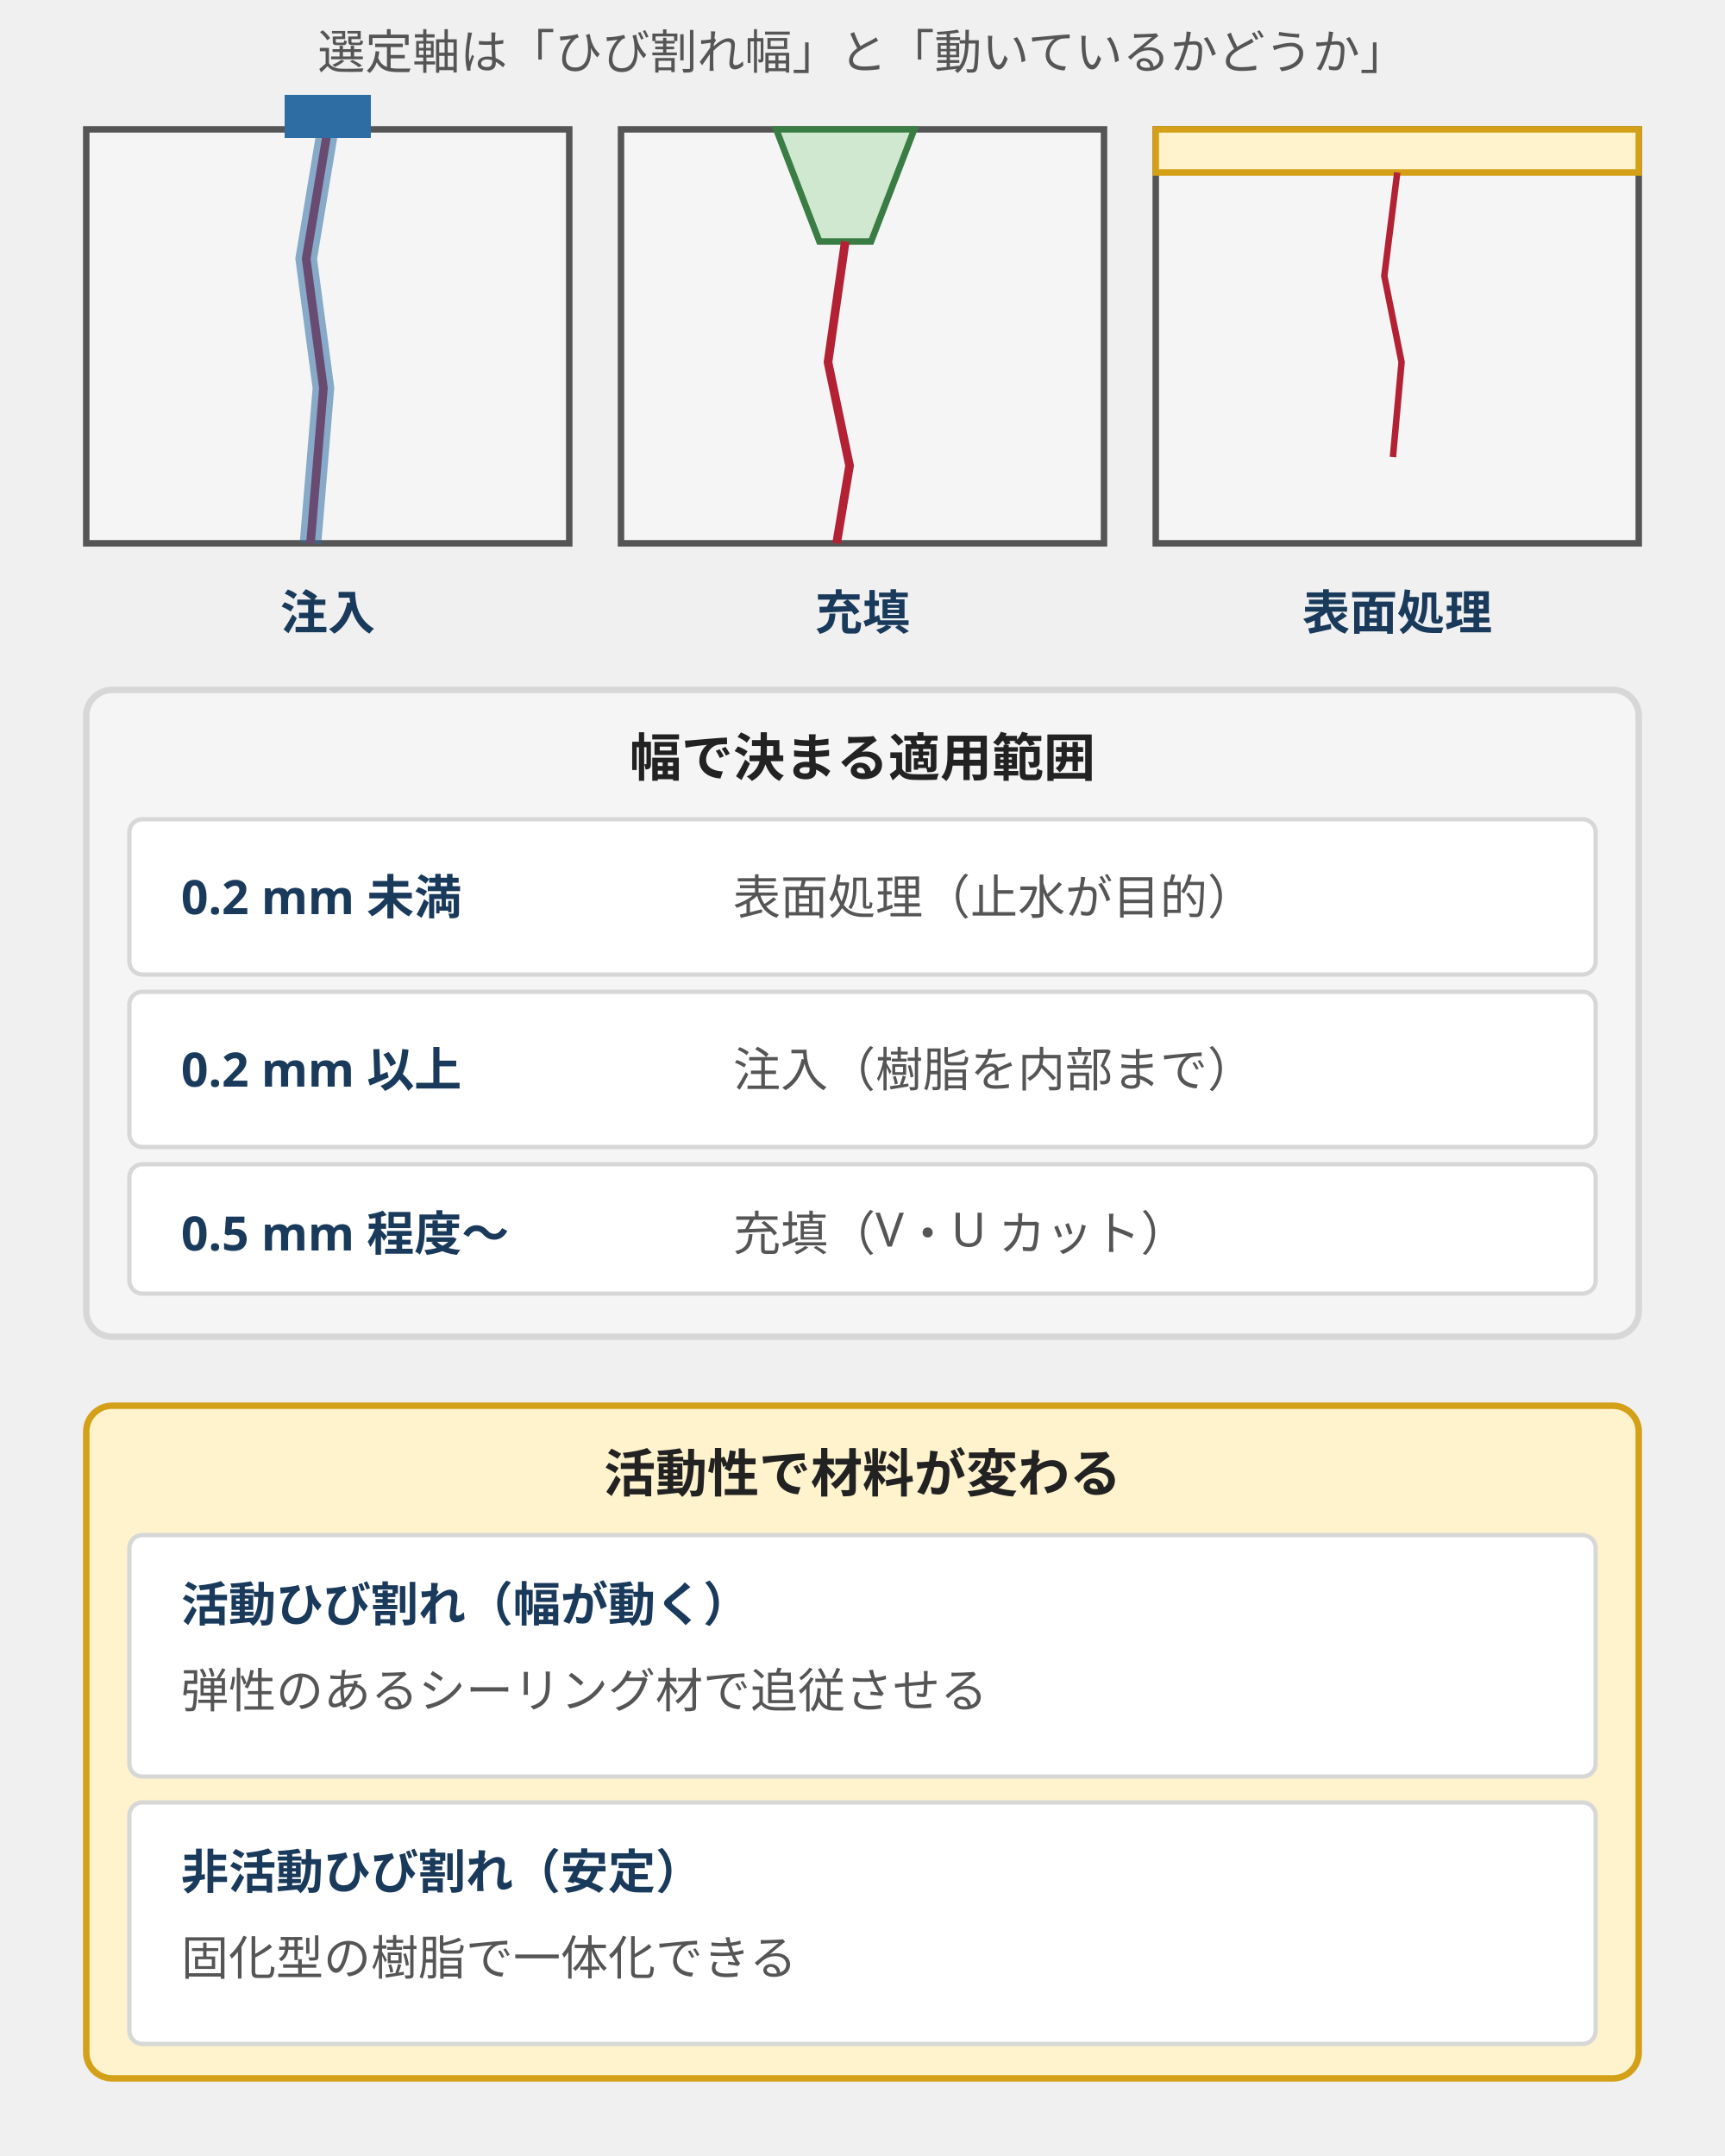
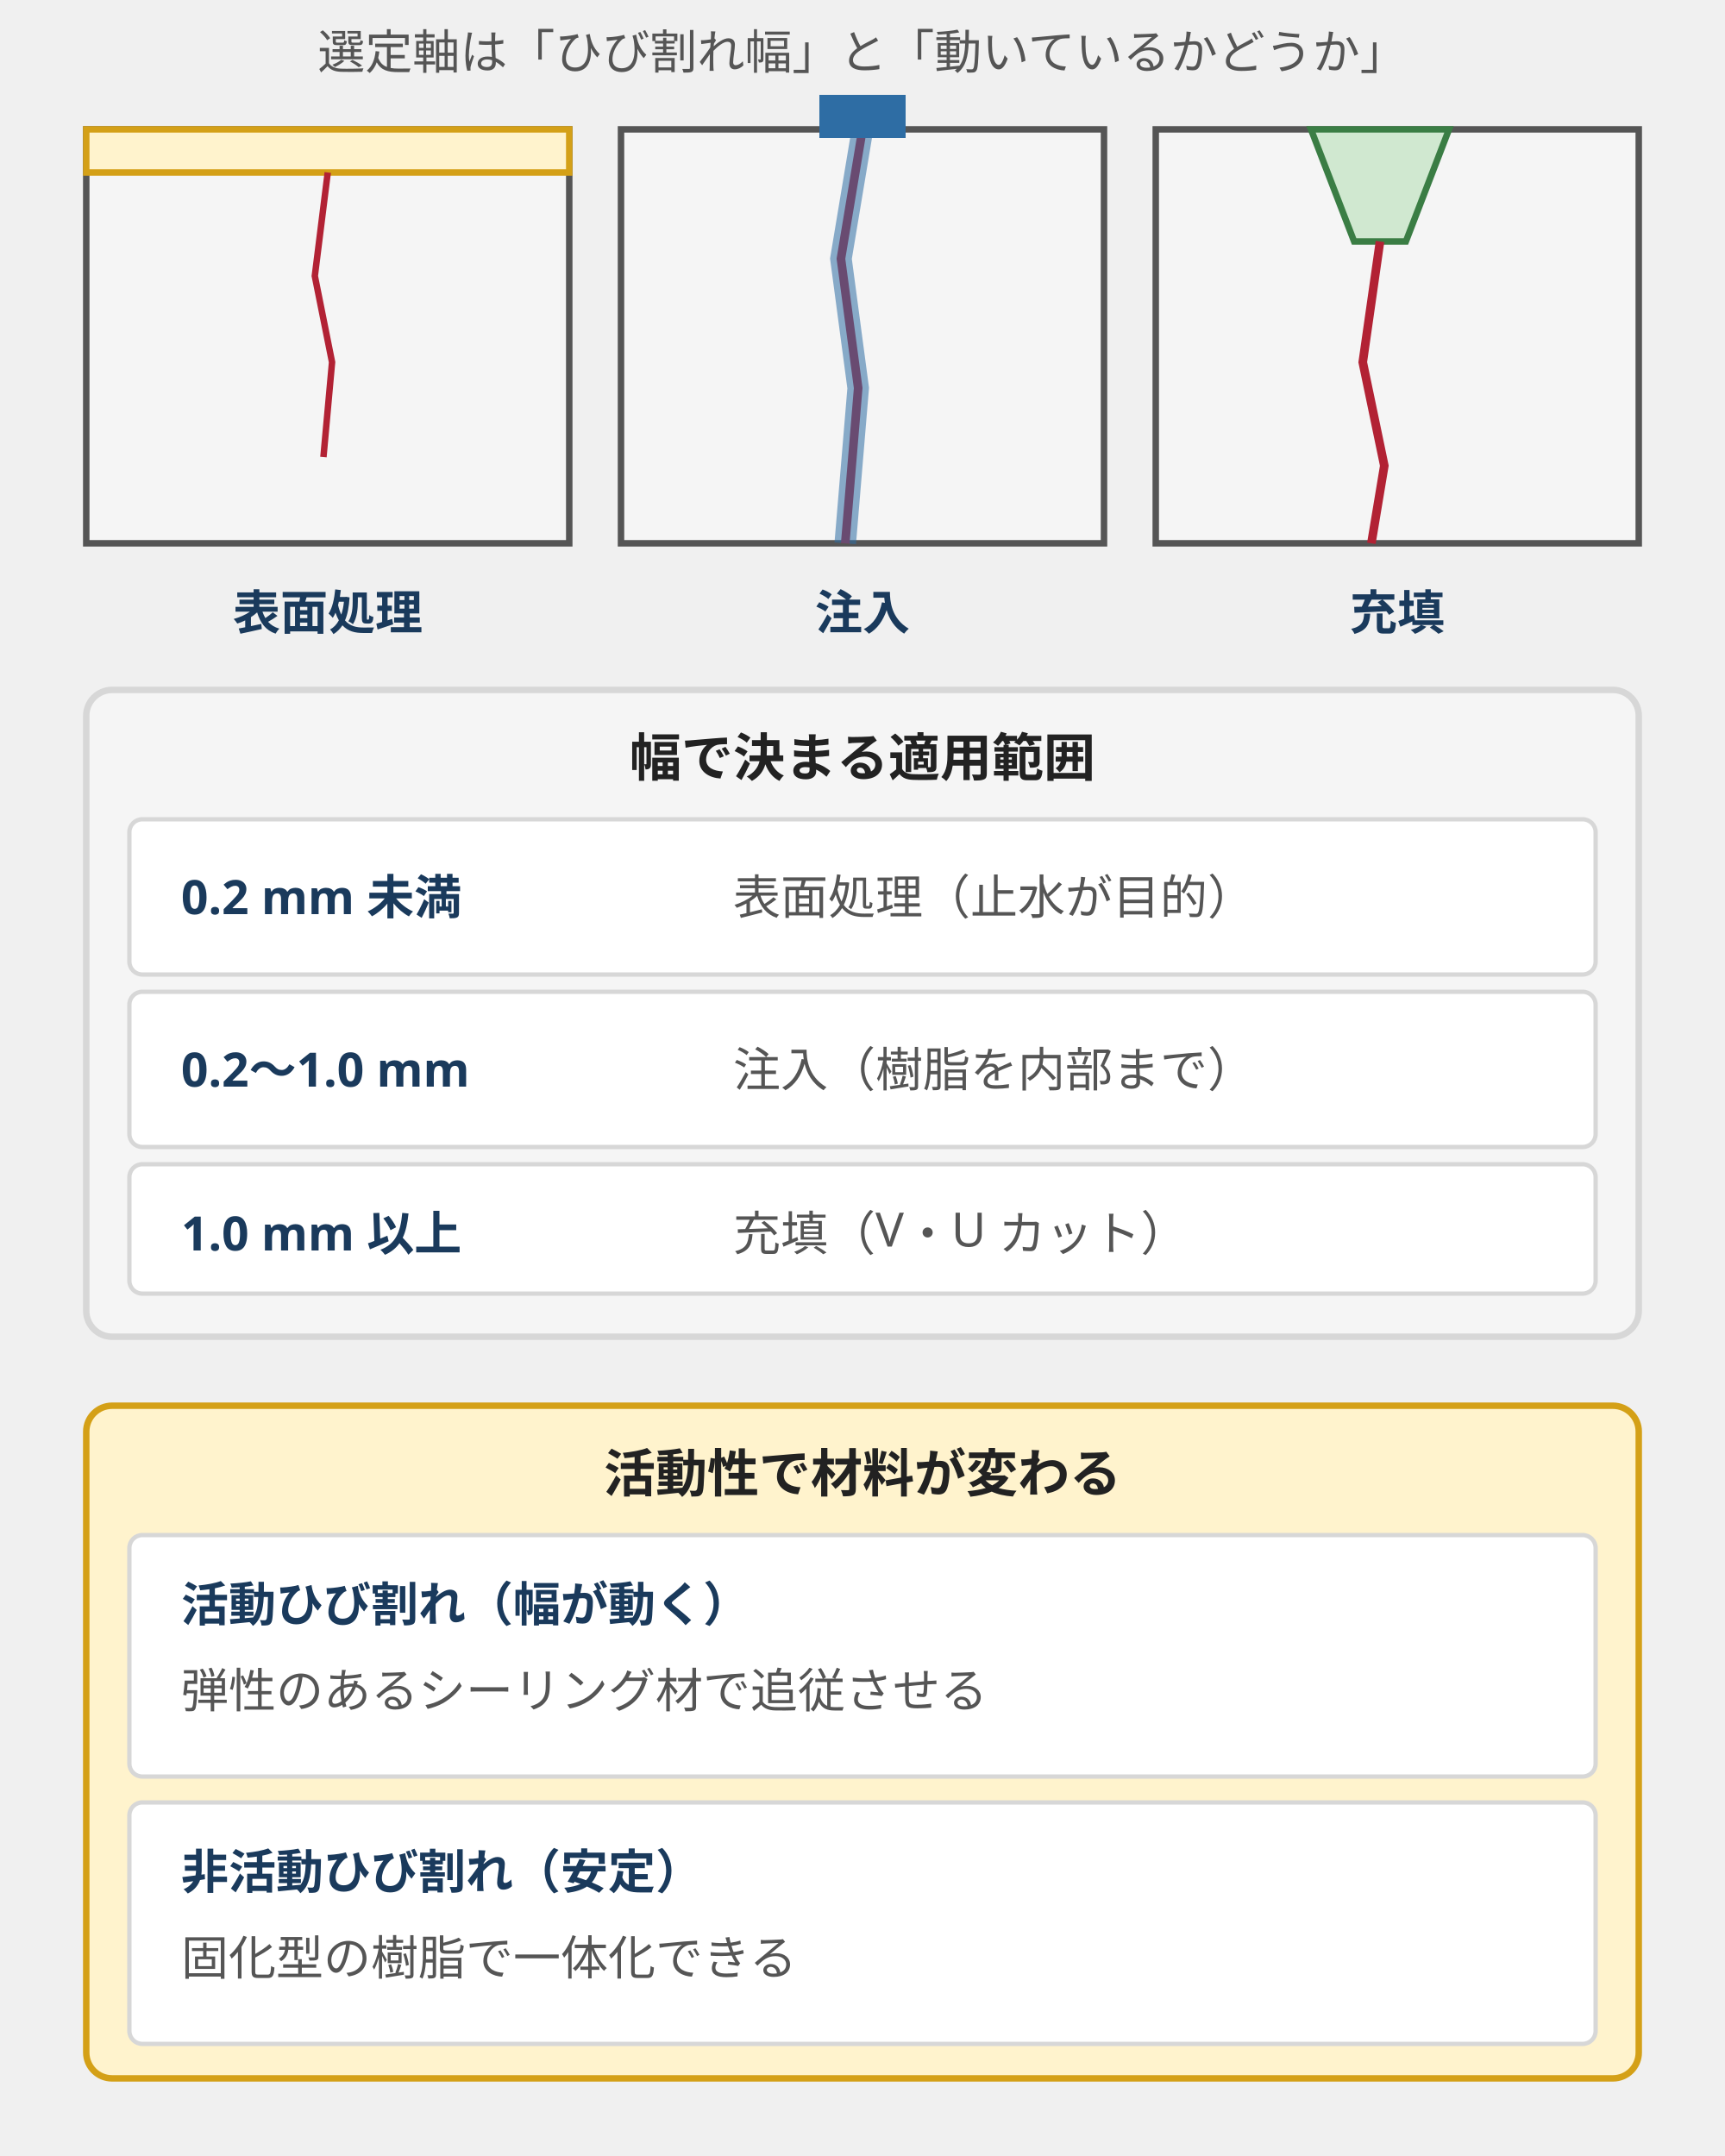
<svg xmlns="http://www.w3.org/2000/svg" viewBox="0 0 400 500" style="max-width:400px;width:100%" role="img" aria-label="ひび割れ注入・充填・表面処理の断面模式図と、ひび割れ幅および活動性による工法の選び分け">
  <text x="200" y="16" text-anchor="middle" font-family="sans-serif" font-size="11" fill="#555">選定軸は「ひび割れ幅」と「動いているかどうか」</text>
-   <rect x="20" y="30" width="112" height="96" fill="#f5f5f5" stroke="#555" stroke-width="1.5" />
-   <path d="M76 30 l-5 30 l4 30 l-3 36" fill="none" stroke="#b22234" stroke-width="2" />
-   <path d="M76 30 l-5 30 l4 30 l-3 36" fill="none" stroke="#2e6da4" stroke-width="5" opacity="0.55" />
-   <rect x="66" y="22" width="20" height="10" fill="#2e6da4" />
-   <text x="76" y="146" text-anchor="middle" font-family="sans-serif" font-size="11" font-weight="bold" fill="#1a3a5c">注入</text>
-   <rect x="144" y="30" width="112" height="96" fill="#f5f5f5" stroke="#555" stroke-width="1.5" />
-   <path d="M180 30 L212 30 L202 56 L190 56 Z" fill="#d0e8d0" stroke="#3a7d44" stroke-width="1.5" />
-   <path d="M196 56 l-4 28 l5 24 l-3 18" fill="none" stroke="#b22234" stroke-width="2" />
-   <text x="200" y="146" text-anchor="middle" font-family="sans-serif" font-size="11" font-weight="bold" fill="#1a3a5c">充填</text>
-   <rect x="268" y="30" width="112" height="96" fill="#f5f5f5" stroke="#555" stroke-width="1.5" />
-   <rect x="268" y="30" width="112" height="10" fill="#fff3cd" stroke="#d4a017" stroke-width="1.5" />
-   <path d="M324 40 l-3 24 l4 20 l-2 22" fill="none" stroke="#b22234" stroke-width="1.5" />
-   <text x="324" y="146" text-anchor="middle" font-family="sans-serif" font-size="11" font-weight="bold" fill="#1a3a5c">表面処理</text>
+   <g transform="translate(124 0)">
+     <rect x="20" y="30" width="112" height="96" fill="#f5f5f5" stroke="#555" stroke-width="1.5" />
+     <path d="M76 30 l-5 30 l4 30 l-3 36" fill="none" stroke="#b22234" stroke-width="2" />
+     <path d="M76 30 l-5 30 l4 30 l-3 36" fill="none" stroke="#2e6da4" stroke-width="5" opacity="0.55" />
+     <rect x="66" y="22" width="20" height="10" fill="#2e6da4" />
+     <text x="76" y="146" text-anchor="middle" font-family="sans-serif" font-size="11" font-weight="bold" fill="#1a3a5c">注入</text>
+   </g>
+   <g transform="translate(124 0)">
+     <rect x="144" y="30" width="112" height="96" fill="#f5f5f5" stroke="#555" stroke-width="1.5" />
+     <path d="M180 30 L212 30 L202 56 L190 56 Z" fill="#d0e8d0" stroke="#3a7d44" stroke-width="1.5" />
+     <path d="M196 56 l-4 28 l5 24 l-3 18" fill="none" stroke="#b22234" stroke-width="2" />
+     <text x="200" y="146" text-anchor="middle" font-family="sans-serif" font-size="11" font-weight="bold" fill="#1a3a5c">充填</text>
+   </g>
+   <g transform="translate(-248 0)">
+     <rect x="268" y="30" width="112" height="96" fill="#f5f5f5" stroke="#555" stroke-width="1.5" />
+     <rect x="268" y="30" width="112" height="10" fill="#fff3cd" stroke="#d4a017" stroke-width="1.5" />
+     <path d="M324 40 l-3 24 l4 20 l-2 22" fill="none" stroke="#b22234" stroke-width="1.5" />
+     <text x="324" y="146" text-anchor="middle" font-family="sans-serif" font-size="11" font-weight="bold" fill="#1a3a5c">表面処理</text>
+   </g>
  <rect x="20" y="160" width="360" height="150" rx="6" fill="#f5f5f5" stroke="#d7d7d7" stroke-width="1.5" />
  <text x="200" y="180" text-anchor="middle" font-family="sans-serif" font-size="12" font-weight="bold" fill="#222">幅で決まる適用範囲</text>
  <rect x="30" y="190" width="340" height="36" rx="3" fill="#ffffff" stroke="#d7d7d7" stroke-width="1" />
  <text x="42" y="212" font-family="sans-serif" font-size="11" font-weight="bold" fill="#1a3a5c">0.2 mm 未満</text>
  <text x="170" y="212" font-family="sans-serif" font-size="11" fill="#555">表面処理（止水が目的）</text>
  <rect x="30" y="230" width="340" height="36" rx="3" fill="#ffffff" stroke="#d7d7d7" stroke-width="1" />
-   <text x="42" y="252" font-family="sans-serif" font-size="11" font-weight="bold" fill="#1a3a5c">0.2 mm 以上</text>
+   <text x="42" y="252" font-family="sans-serif" font-size="11" font-weight="bold" fill="#1a3a5c">0.2〜1.0 mm</text>
  <text x="170" y="252" font-family="sans-serif" font-size="11" fill="#555">注入（樹脂を内部まで）</text>
  <rect x="30" y="270" width="340" height="30" rx="3" fill="#ffffff" stroke="#d7d7d7" stroke-width="1" />
-   <text x="42" y="290" font-family="sans-serif" font-size="11" font-weight="bold" fill="#1a3a5c">0.5 mm 程度〜</text>
+   <text x="42" y="290" font-family="sans-serif" font-size="11" font-weight="bold" fill="#1a3a5c">1.0 mm 以上</text>
  <text x="170" y="290" font-family="sans-serif" font-size="11" fill="#555">充填（V・U カット）</text>
  <rect x="20" y="326" width="360" height="156" rx="6" fill="#fff3cd" stroke="#d4a017" stroke-width="1.5" />
  <text x="200" y="346" text-anchor="middle" font-family="sans-serif" font-size="12" font-weight="bold" fill="#222">活動性で材料が変わる</text>
  <rect x="30" y="356" width="340" height="56" rx="3" fill="#ffffff" stroke="#d7d7d7" stroke-width="1" />
  <text x="42" y="376" font-family="sans-serif" font-size="11" font-weight="bold" fill="#1a3a5c">活動ひび割れ（幅が動く）</text>
  <text x="42" y="396" font-family="sans-serif" font-size="11" fill="#555">弾性のあるシーリング材で追従させる</text>
  <rect x="30" y="418" width="340" height="56" rx="3" fill="#ffffff" stroke="#d7d7d7" stroke-width="1" />
  <text x="42" y="438" font-family="sans-serif" font-size="11" font-weight="bold" fill="#1a3a5c">非活動ひび割れ（安定）</text>
  <text x="42" y="458" font-family="sans-serif" font-size="11" fill="#555">固化型の樹脂で一体化できる</text>
</svg>
